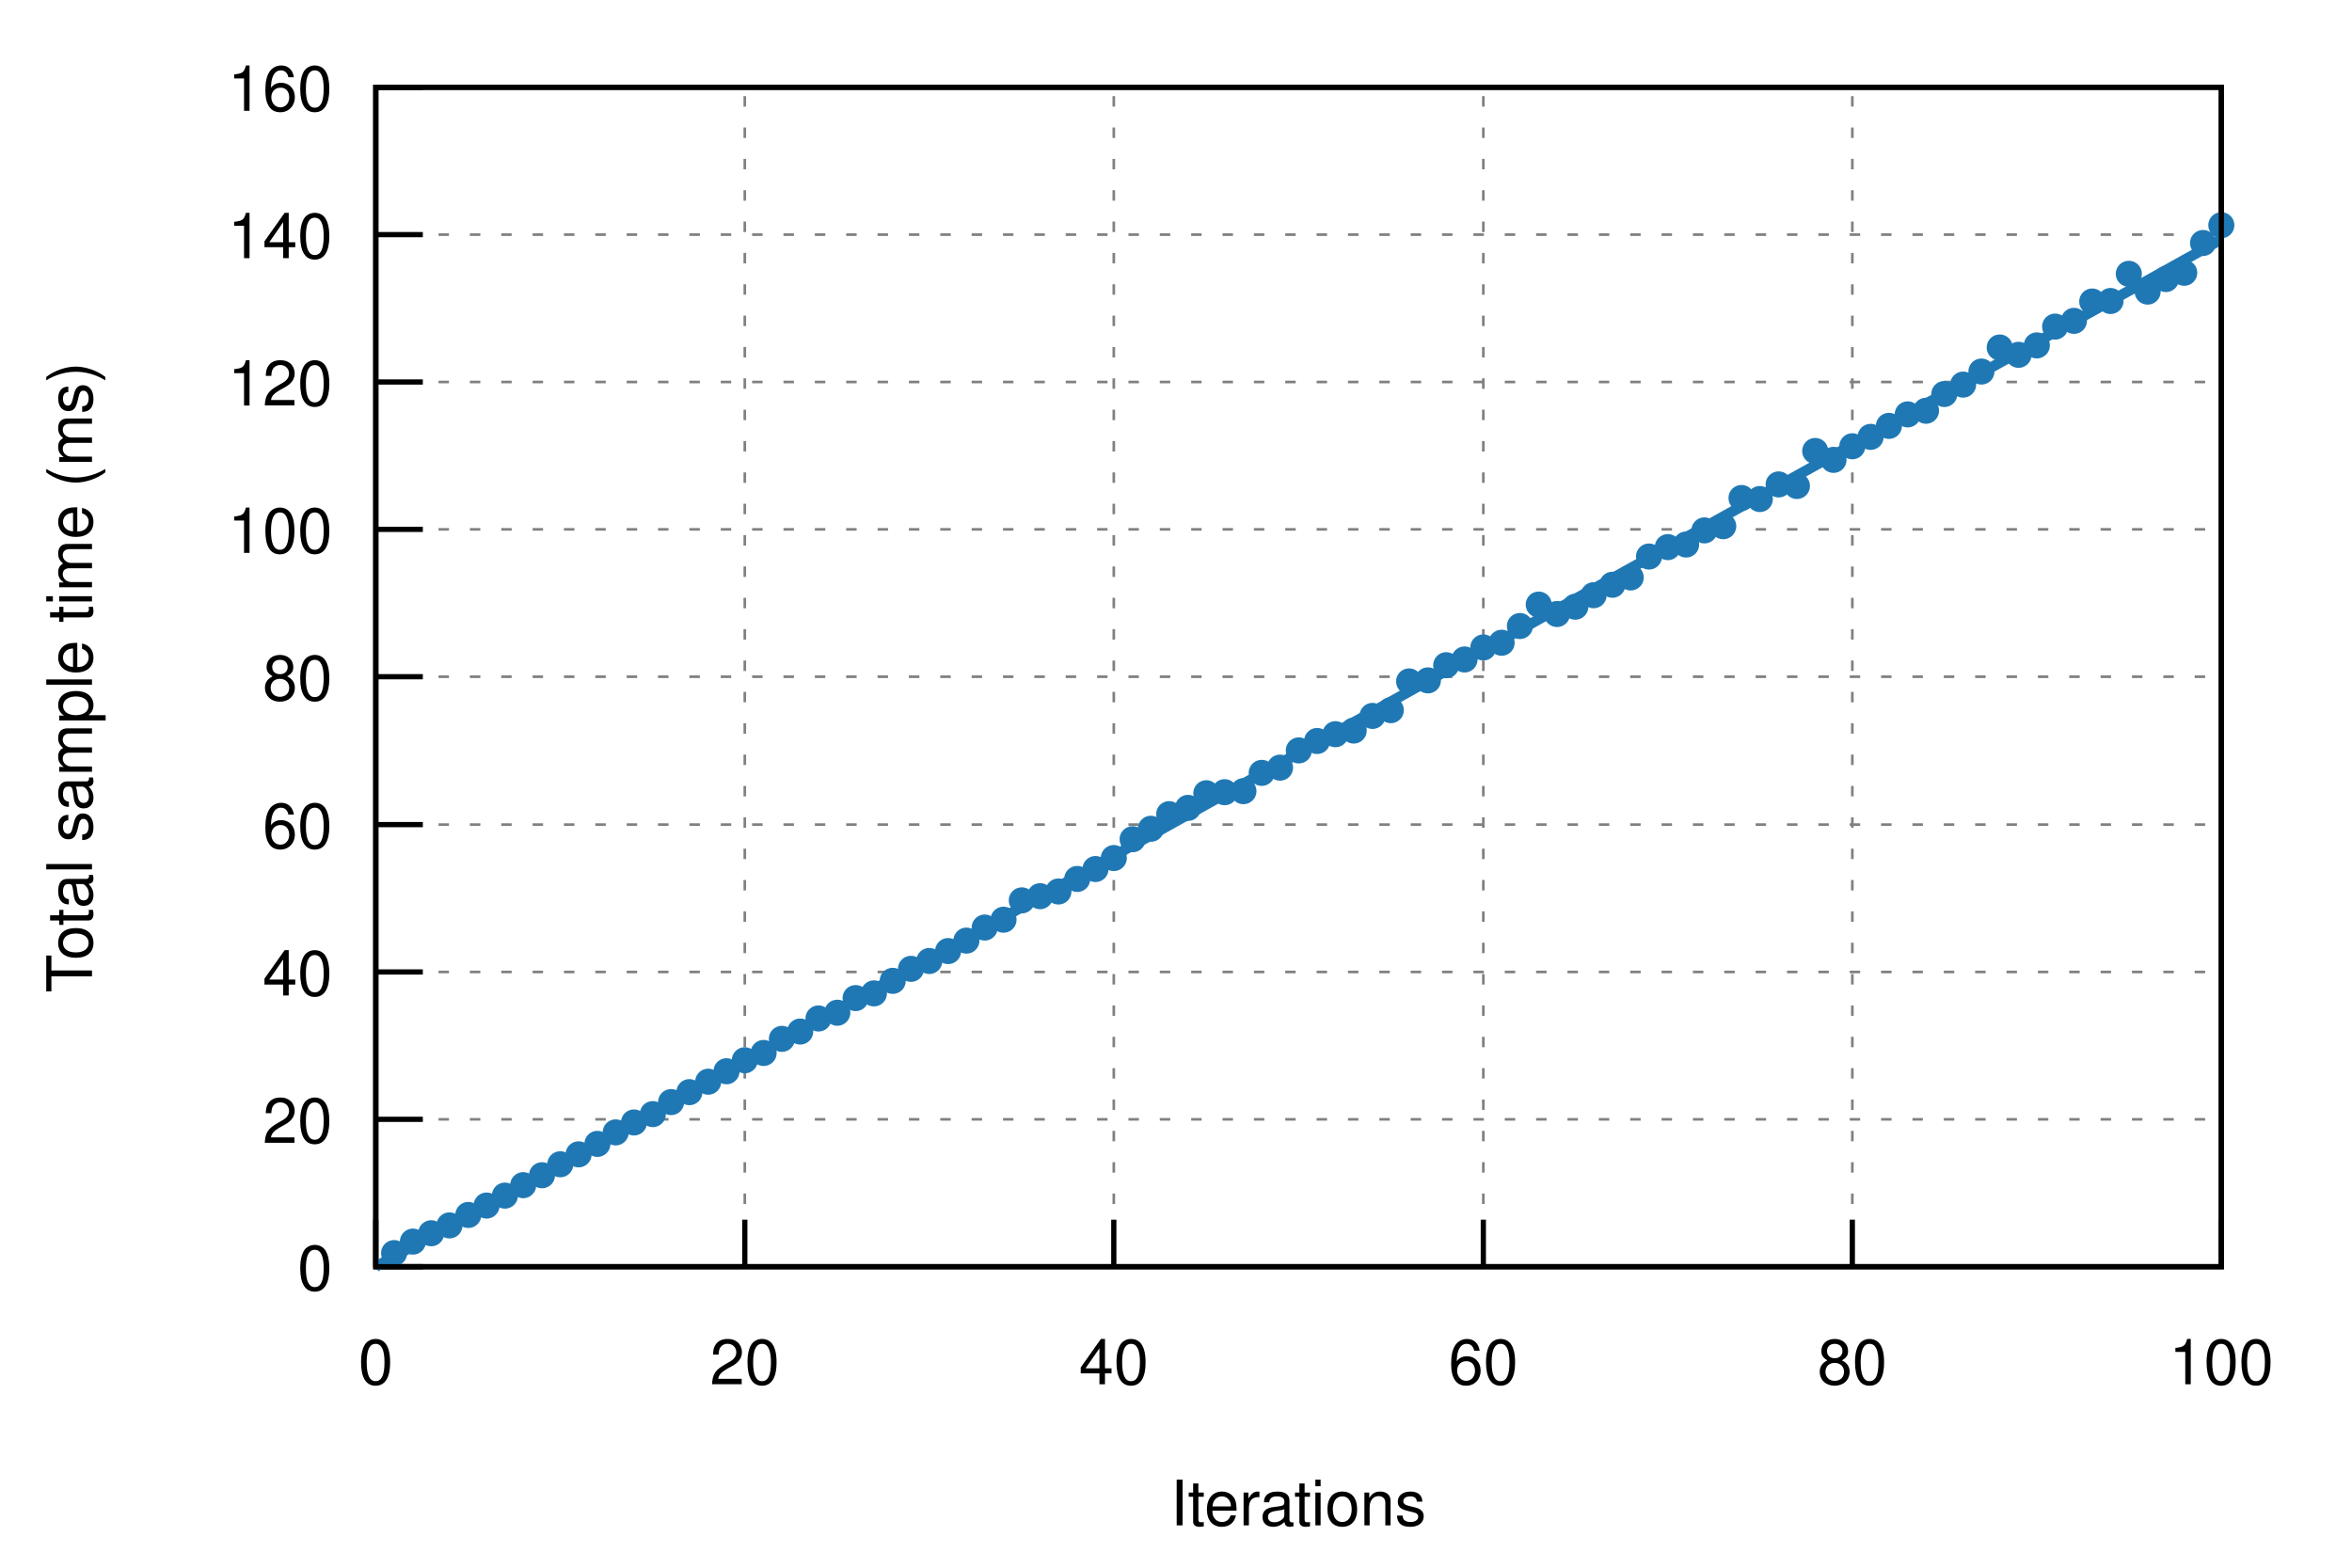
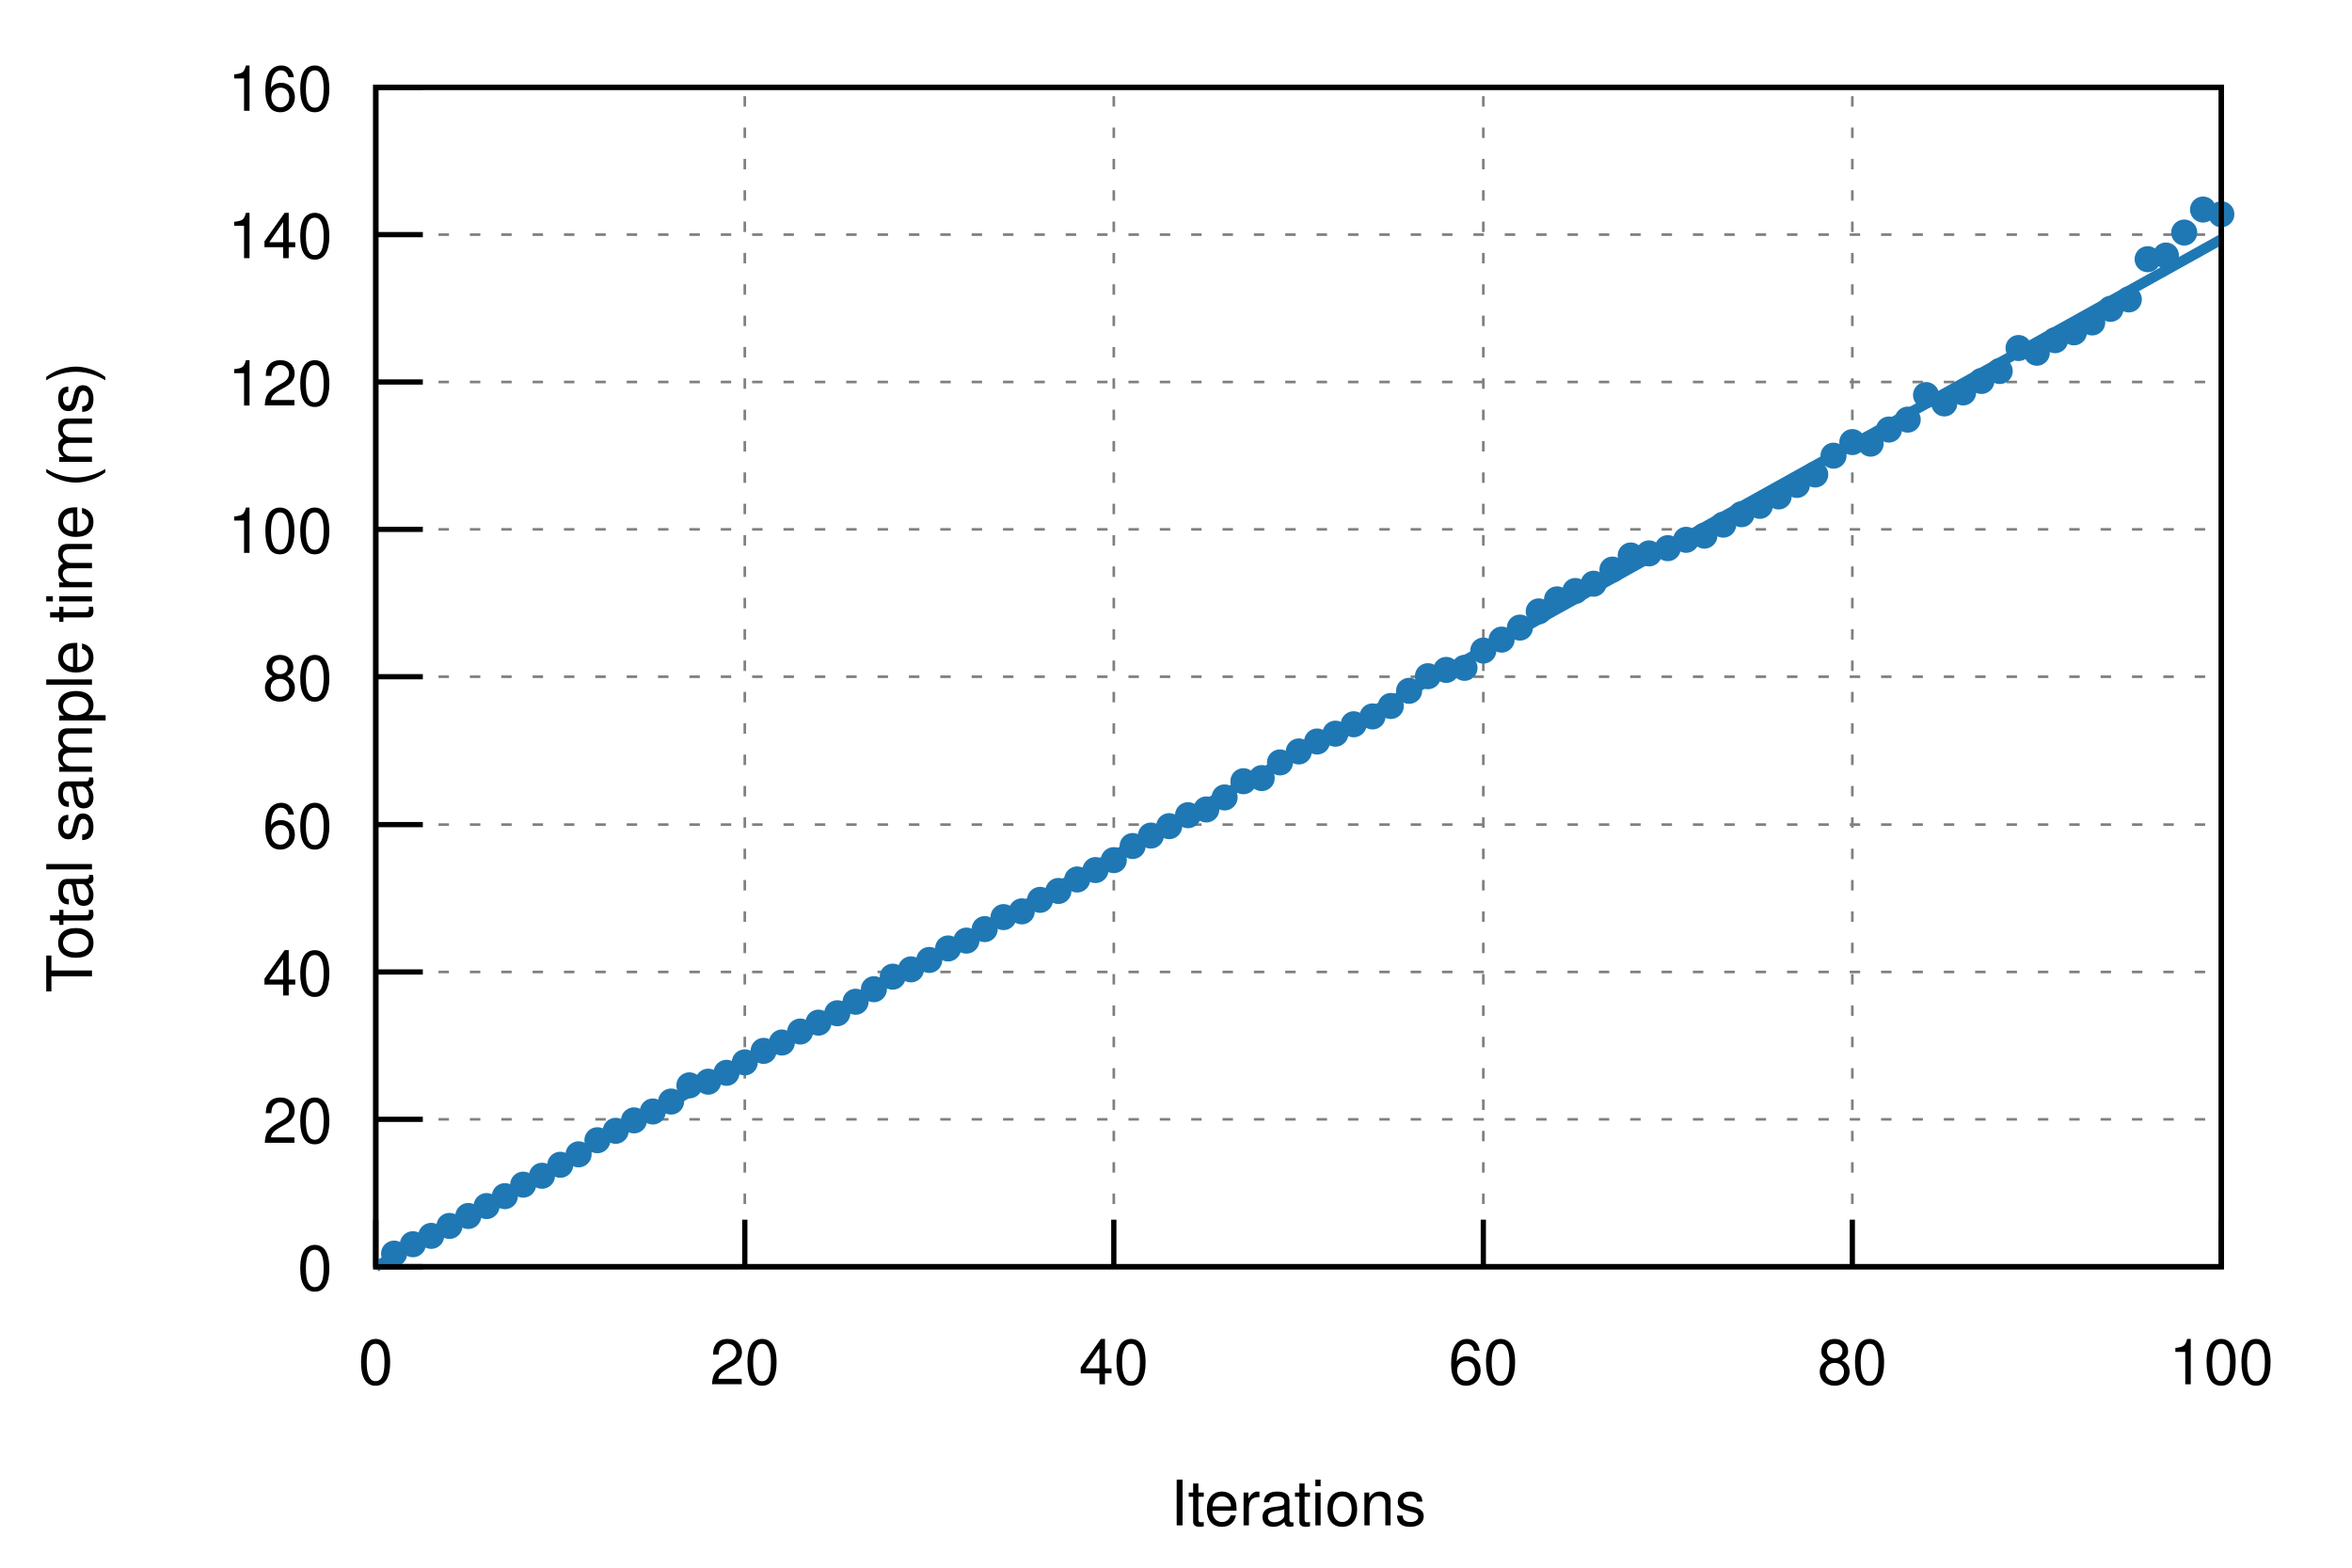
<svg xmlns="http://www.w3.org/2000/svg" xmlns:xlink="http://www.w3.org/1999/xlink" viewBox="0 0 450 300">
  <g id="gnuplot_canvas">
    <rect x="0" y="0" width="450" height="300" fill="none" />
    <defs>
      <circle id="gpDot" r="0.5" stroke-width="0.5" />
      <path id="gpPt0" stroke-width="0.222" stroke="currentColor" d="M-1,0 h2 M0,-1 v2" />
      <path id="gpPt1" stroke-width="0.222" stroke="currentColor" d="M-1,-1 L1,1 M1,-1 L-1,1" />
      <path id="gpPt2" stroke-width="0.222" stroke="currentColor" d="M-1,0 L1,0 M0,-1 L0,1 M-1,-1 L1,1 M-1,1 L1,-1" />
      <rect id="gpPt3" stroke-width="0.222" stroke="currentColor" x="-1" y="-1" width="2" height="2" />
      <rect id="gpPt4" stroke-width="0.222" stroke="currentColor" fill="currentColor" x="-1" y="-1" width="2" height="2" />
      <circle id="gpPt5" stroke-width="0.222" stroke="currentColor" cx="0" cy="0" r="1" />
      <use xlink:href="#gpPt5" id="gpPt6" fill="currentColor" stroke="none" />
      <path id="gpPt7" stroke-width="0.222" stroke="currentColor" d="M0,-1.33 L-1.33,0.67 L1.33,0.67 z" />
      <use xlink:href="#gpPt7" id="gpPt8" fill="currentColor" stroke="none" />
      <use xlink:href="#gpPt7" id="gpPt9" stroke="currentColor" transform="rotate(180)" />
      <use xlink:href="#gpPt9" id="gpPt10" fill="currentColor" stroke="none" />
      <use xlink:href="#gpPt3" id="gpPt11" stroke="currentColor" transform="rotate(45)" />
      <use xlink:href="#gpPt11" id="gpPt12" fill="currentColor" stroke="none" />
      <path id="gpPt13" stroke-width="0.222" stroke="currentColor" d="M0,1.330 L1.265,0.411 L0.782,-1.067 L-0.782,-1.076 L-1.265,0.411 z" />
      <use xlink:href="#gpPt13" id="gpPt14" fill="currentColor" stroke="none" />
      <filter id="textbox" filterUnits="objectBoundingBox" x="0" y="0" height="1" width="1">
        <feFlood flood-color="white" flood-opacity="1" result="bgnd" />
        <feComposite in="SourceGraphic" in2="bgnd" operator="atop" />
      </filter>
      <filter id="greybox" filterUnits="objectBoundingBox" x="0" y="0" height="1" width="1">
        <feFlood flood-color="lightgrey" flood-opacity="1" result="grey" />
        <feComposite in="SourceGraphic" in2="grey" operator="atop" />
      </filter>
    </defs>
    <g fill="none" color="white" stroke="currentColor" stroke-width="1.00" stroke-linecap="butt" stroke-linejoin="miter">
</g>
    <g fill="none" color="black" stroke="currentColor" stroke-width="1.00" stroke-linecap="butt" stroke-linejoin="miter">
</g>
    <g fill="none" color="black" stroke="black" stroke-width="0.50" stroke-linecap="butt" stroke-linejoin="miter">
</g>
    <g fill="none" color="gray" stroke="currentColor" stroke-width="0.50" stroke-linecap="butt" stroke-linejoin="miter">
      <path stroke="gray" stroke-dasharray="2,4" class="gridline" d="M71.9,242.4 L425.0,242.4  " />
    </g>
    <g fill="none" color="gray" stroke="gray" stroke-width="1.00" stroke-linecap="butt" stroke-linejoin="miter">
</g>
    <g fill="none" color="black" stroke="currentColor" stroke-width="1.00" stroke-linecap="butt" stroke-linejoin="miter">
      <path stroke="black" d="M71.9,242.4 L80.9,242.4  " />
      <g transform="translate(63.6,246.9)" stroke="none" fill="black" font-family="Helvetica" font-size="12.00" text-anchor="end">
        <text>
          <tspan font-family="Helvetica"> 0</tspan>
        </text>
      </g>
    </g>
    <g fill="none" color="black" stroke="currentColor" stroke-width="1.00" stroke-linecap="butt" stroke-linejoin="miter">
</g>
    <g fill="none" color="black" stroke="black" stroke-width="0.50" stroke-linecap="butt" stroke-linejoin="miter">
</g>
    <g fill="none" color="gray" stroke="currentColor" stroke-width="0.50" stroke-linecap="butt" stroke-linejoin="miter">
      <path stroke="gray" stroke-dasharray="2,4" class="gridline" d="M71.9,214.2 L425.0,214.2  " />
    </g>
    <g fill="none" color="gray" stroke="gray" stroke-width="1.00" stroke-linecap="butt" stroke-linejoin="miter">
</g>
    <g fill="none" color="black" stroke="currentColor" stroke-width="1.00" stroke-linecap="butt" stroke-linejoin="miter">
      <path stroke="black" d="M71.9,214.2 L80.9,214.2  " />
      <g transform="translate(63.6,218.7)" stroke="none" fill="black" font-family="Helvetica" font-size="12.00" text-anchor="end">
        <text>
          <tspan font-family="Helvetica"> 20</tspan>
        </text>
      </g>
    </g>
    <g fill="none" color="black" stroke="currentColor" stroke-width="1.00" stroke-linecap="butt" stroke-linejoin="miter">
</g>
    <g fill="none" color="black" stroke="black" stroke-width="0.50" stroke-linecap="butt" stroke-linejoin="miter">
</g>
    <g fill="none" color="gray" stroke="currentColor" stroke-width="0.50" stroke-linecap="butt" stroke-linejoin="miter">
      <path stroke="gray" stroke-dasharray="2,4" class="gridline" d="M71.9,186.0 L425.0,186.0  " />
    </g>
    <g fill="none" color="gray" stroke="gray" stroke-width="1.00" stroke-linecap="butt" stroke-linejoin="miter">
</g>
    <g fill="none" color="black" stroke="currentColor" stroke-width="1.00" stroke-linecap="butt" stroke-linejoin="miter">
      <path stroke="black" d="M71.9,186.0 L80.9,186.0  " />
      <g transform="translate(63.6,190.5)" stroke="none" fill="black" font-family="Helvetica" font-size="12.00" text-anchor="end">
        <text>
          <tspan font-family="Helvetica"> 40</tspan>
        </text>
      </g>
    </g>
    <g fill="none" color="black" stroke="currentColor" stroke-width="1.00" stroke-linecap="butt" stroke-linejoin="miter">
</g>
    <g fill="none" color="black" stroke="black" stroke-width="0.50" stroke-linecap="butt" stroke-linejoin="miter">
</g>
    <g fill="none" color="gray" stroke="currentColor" stroke-width="0.50" stroke-linecap="butt" stroke-linejoin="miter">
      <path stroke="gray" stroke-dasharray="2,4" class="gridline" d="M71.9,157.8 L425.0,157.8  " />
    </g>
    <g fill="none" color="gray" stroke="gray" stroke-width="1.00" stroke-linecap="butt" stroke-linejoin="miter">
</g>
    <g fill="none" color="black" stroke="currentColor" stroke-width="1.00" stroke-linecap="butt" stroke-linejoin="miter">
      <path stroke="black" d="M71.9,157.8 L80.9,157.8  " />
      <g transform="translate(63.6,162.3)" stroke="none" fill="black" font-family="Helvetica" font-size="12.00" text-anchor="end">
        <text>
          <tspan font-family="Helvetica"> 60</tspan>
        </text>
      </g>
    </g>
    <g fill="none" color="black" stroke="currentColor" stroke-width="1.00" stroke-linecap="butt" stroke-linejoin="miter">
</g>
    <g fill="none" color="black" stroke="black" stroke-width="0.50" stroke-linecap="butt" stroke-linejoin="miter">
</g>
    <g fill="none" color="gray" stroke="currentColor" stroke-width="0.50" stroke-linecap="butt" stroke-linejoin="miter">
      <path stroke="gray" stroke-dasharray="2,4" class="gridline" d="M71.9,129.5 L425.0,129.5  " />
    </g>
    <g fill="none" color="gray" stroke="gray" stroke-width="1.00" stroke-linecap="butt" stroke-linejoin="miter">
</g>
    <g fill="none" color="black" stroke="currentColor" stroke-width="1.00" stroke-linecap="butt" stroke-linejoin="miter">
      <path stroke="black" d="M71.9,129.5 L80.9,129.5  " />
      <g transform="translate(63.6,134.0)" stroke="none" fill="black" font-family="Helvetica" font-size="12.00" text-anchor="end">
        <text>
          <tspan font-family="Helvetica"> 80</tspan>
        </text>
      </g>
    </g>
    <g fill="none" color="black" stroke="currentColor" stroke-width="1.00" stroke-linecap="butt" stroke-linejoin="miter">
</g>
    <g fill="none" color="black" stroke="black" stroke-width="0.50" stroke-linecap="butt" stroke-linejoin="miter">
</g>
    <g fill="none" color="gray" stroke="currentColor" stroke-width="0.50" stroke-linecap="butt" stroke-linejoin="miter">
      <path stroke="gray" stroke-dasharray="2,4" class="gridline" d="M71.9,101.3 L425.0,101.3  " />
    </g>
    <g fill="none" color="gray" stroke="gray" stroke-width="1.00" stroke-linecap="butt" stroke-linejoin="miter">
</g>
    <g fill="none" color="black" stroke="currentColor" stroke-width="1.00" stroke-linecap="butt" stroke-linejoin="miter">
      <path stroke="black" d="M71.9,101.3 L80.9,101.3  " />
      <g transform="translate(63.6,105.8)" stroke="none" fill="black" font-family="Helvetica" font-size="12.00" text-anchor="end">
        <text>
          <tspan font-family="Helvetica"> 100</tspan>
        </text>
      </g>
    </g>
    <g fill="none" color="black" stroke="currentColor" stroke-width="1.00" stroke-linecap="butt" stroke-linejoin="miter">
</g>
    <g fill="none" color="black" stroke="black" stroke-width="0.50" stroke-linecap="butt" stroke-linejoin="miter">
</g>
    <g fill="none" color="gray" stroke="currentColor" stroke-width="0.50" stroke-linecap="butt" stroke-linejoin="miter">
      <path stroke="gray" stroke-dasharray="2,4" class="gridline" d="M71.9,73.1 L425.0,73.1  " />
    </g>
    <g fill="none" color="gray" stroke="gray" stroke-width="1.00" stroke-linecap="butt" stroke-linejoin="miter">
</g>
    <g fill="none" color="black" stroke="currentColor" stroke-width="1.00" stroke-linecap="butt" stroke-linejoin="miter">
      <path stroke="black" d="M71.9,73.1 L80.9,73.1  " />
      <g transform="translate(63.6,77.6)" stroke="none" fill="black" font-family="Helvetica" font-size="12.00" text-anchor="end">
        <text>
          <tspan font-family="Helvetica"> 120</tspan>
        </text>
      </g>
    </g>
    <g fill="none" color="black" stroke="currentColor" stroke-width="1.00" stroke-linecap="butt" stroke-linejoin="miter">
</g>
    <g fill="none" color="black" stroke="black" stroke-width="0.50" stroke-linecap="butt" stroke-linejoin="miter">
</g>
    <g fill="none" color="gray" stroke="currentColor" stroke-width="0.50" stroke-linecap="butt" stroke-linejoin="miter">
      <path stroke="gray" stroke-dasharray="2,4" class="gridline" d="M71.9,44.9 L425.0,44.9  " />
    </g>
    <g fill="none" color="gray" stroke="gray" stroke-width="1.00" stroke-linecap="butt" stroke-linejoin="miter">
</g>
    <g fill="none" color="black" stroke="currentColor" stroke-width="1.00" stroke-linecap="butt" stroke-linejoin="miter">
      <path stroke="black" d="M71.9,44.9 L80.9,44.9  " />
      <g transform="translate(63.6,49.4)" stroke="none" fill="black" font-family="Helvetica" font-size="12.00" text-anchor="end">
        <text>
          <tspan font-family="Helvetica"> 140</tspan>
        </text>
      </g>
    </g>
    <g fill="none" color="black" stroke="currentColor" stroke-width="1.00" stroke-linecap="butt" stroke-linejoin="miter">
</g>
    <g fill="none" color="black" stroke="black" stroke-width="0.50" stroke-linecap="butt" stroke-linejoin="miter">
</g>
    <g fill="none" color="gray" stroke="currentColor" stroke-width="0.50" stroke-linecap="butt" stroke-linejoin="miter">
      <path stroke="gray" stroke-dasharray="2,4" class="gridline" d="M71.9,16.7 L425.0,16.7  " />
    </g>
    <g fill="none" color="gray" stroke="gray" stroke-width="1.00" stroke-linecap="butt" stroke-linejoin="miter">
</g>
    <g fill="none" color="black" stroke="currentColor" stroke-width="1.00" stroke-linecap="butt" stroke-linejoin="miter">
      <path stroke="black" d="M71.9,16.7 L80.9,16.7  " />
      <g transform="translate(63.6,21.2)" stroke="none" fill="black" font-family="Helvetica" font-size="12.00" text-anchor="end">
        <text>
          <tspan font-family="Helvetica"> 160</tspan>
        </text>
      </g>
    </g>
    <g fill="none" color="black" stroke="currentColor" stroke-width="1.00" stroke-linecap="butt" stroke-linejoin="miter">
</g>
    <g fill="none" color="black" stroke="black" stroke-width="0.50" stroke-linecap="butt" stroke-linejoin="miter">
</g>
    <g fill="none" color="gray" stroke="currentColor" stroke-width="0.50" stroke-linecap="butt" stroke-linejoin="miter">
      <path stroke="gray" stroke-dasharray="2,4" class="gridline" d="M71.9,242.4 L71.9,16.7  " />
    </g>
    <g fill="none" color="gray" stroke="gray" stroke-width="1.00" stroke-linecap="butt" stroke-linejoin="miter">
</g>
    <g fill="none" color="black" stroke="currentColor" stroke-width="1.00" stroke-linecap="butt" stroke-linejoin="miter">
      <path stroke="black" d="M71.9,242.4 L71.9,233.4  " />
      <g transform="translate(71.9,264.9)" stroke="none" fill="black" font-family="Helvetica" font-size="12.00" text-anchor="middle">
        <text>
          <tspan font-family="Helvetica"> 0</tspan>
        </text>
      </g>
    </g>
    <g fill="none" color="black" stroke="currentColor" stroke-width="1.00" stroke-linecap="butt" stroke-linejoin="miter">
</g>
    <g fill="none" color="black" stroke="black" stroke-width="0.50" stroke-linecap="butt" stroke-linejoin="miter">
</g>
    <g fill="none" color="gray" stroke="currentColor" stroke-width="0.50" stroke-linecap="butt" stroke-linejoin="miter">
      <path stroke="gray" stroke-dasharray="2,4" class="gridline" d="M142.5,242.4 L142.5,16.7  " />
    </g>
    <g fill="none" color="gray" stroke="gray" stroke-width="1.00" stroke-linecap="butt" stroke-linejoin="miter">
</g>
    <g fill="none" color="black" stroke="currentColor" stroke-width="1.00" stroke-linecap="butt" stroke-linejoin="miter">
      <path stroke="black" d="M142.5,242.4 L142.5,233.4  " />
      <g transform="translate(142.5,264.9)" stroke="none" fill="black" font-family="Helvetica" font-size="12.00" text-anchor="middle">
        <text>
          <tspan font-family="Helvetica"> 20</tspan>
        </text>
      </g>
    </g>
    <g fill="none" color="black" stroke="currentColor" stroke-width="1.00" stroke-linecap="butt" stroke-linejoin="miter">
</g>
    <g fill="none" color="black" stroke="black" stroke-width="0.50" stroke-linecap="butt" stroke-linejoin="miter">
</g>
    <g fill="none" color="gray" stroke="currentColor" stroke-width="0.50" stroke-linecap="butt" stroke-linejoin="miter">
      <path stroke="gray" stroke-dasharray="2,4" class="gridline" d="M213.1,242.4 L213.1,16.7  " />
    </g>
    <g fill="none" color="gray" stroke="gray" stroke-width="1.00" stroke-linecap="butt" stroke-linejoin="miter">
</g>
    <g fill="none" color="black" stroke="currentColor" stroke-width="1.00" stroke-linecap="butt" stroke-linejoin="miter">
      <path stroke="black" d="M213.1,242.4 L213.1,233.4  " />
      <g transform="translate(213.1,264.9)" stroke="none" fill="black" font-family="Helvetica" font-size="12.00" text-anchor="middle">
        <text>
          <tspan font-family="Helvetica"> 40</tspan>
        </text>
      </g>
    </g>
    <g fill="none" color="black" stroke="currentColor" stroke-width="1.00" stroke-linecap="butt" stroke-linejoin="miter">
</g>
    <g fill="none" color="black" stroke="black" stroke-width="0.50" stroke-linecap="butt" stroke-linejoin="miter">
</g>
    <g fill="none" color="gray" stroke="currentColor" stroke-width="0.50" stroke-linecap="butt" stroke-linejoin="miter">
      <path stroke="gray" stroke-dasharray="2,4" class="gridline" d="M283.8,242.4 L283.8,16.7  " />
    </g>
    <g fill="none" color="gray" stroke="gray" stroke-width="1.00" stroke-linecap="butt" stroke-linejoin="miter">
</g>
    <g fill="none" color="black" stroke="currentColor" stroke-width="1.00" stroke-linecap="butt" stroke-linejoin="miter">
      <path stroke="black" d="M283.8,242.4 L283.8,233.4  " />
      <g transform="translate(283.8,264.9)" stroke="none" fill="black" font-family="Helvetica" font-size="12.00" text-anchor="middle">
        <text>
          <tspan font-family="Helvetica"> 60</tspan>
        </text>
      </g>
    </g>
    <g fill="none" color="black" stroke="currentColor" stroke-width="1.00" stroke-linecap="butt" stroke-linejoin="miter">
</g>
    <g fill="none" color="black" stroke="black" stroke-width="0.50" stroke-linecap="butt" stroke-linejoin="miter">
</g>
    <g fill="none" color="gray" stroke="currentColor" stroke-width="0.50" stroke-linecap="butt" stroke-linejoin="miter">
      <path stroke="gray" stroke-dasharray="2,4" class="gridline" d="M354.4,242.4 L354.4,16.7  " />
    </g>
    <g fill="none" color="gray" stroke="gray" stroke-width="1.00" stroke-linecap="butt" stroke-linejoin="miter">
</g>
    <g fill="none" color="black" stroke="currentColor" stroke-width="1.00" stroke-linecap="butt" stroke-linejoin="miter">
      <path stroke="black" d="M354.4,242.4 L354.4,233.4  " />
      <g transform="translate(354.4,264.9)" stroke="none" fill="black" font-family="Helvetica" font-size="12.00" text-anchor="middle">
        <text>
          <tspan font-family="Helvetica"> 80</tspan>
        </text>
      </g>
    </g>
    <g fill="none" color="black" stroke="currentColor" stroke-width="1.00" stroke-linecap="butt" stroke-linejoin="miter">
</g>
    <g fill="none" color="black" stroke="black" stroke-width="0.50" stroke-linecap="butt" stroke-linejoin="miter">
</g>
    <g fill="none" color="gray" stroke="currentColor" stroke-width="0.50" stroke-linecap="butt" stroke-linejoin="miter">
      <path stroke="gray" stroke-dasharray="2,4" class="gridline" d="M425.0,242.4 L425.0,16.7  " />
    </g>
    <g fill="none" color="gray" stroke="gray" stroke-width="1.00" stroke-linecap="butt" stroke-linejoin="miter">
</g>
    <g fill="none" color="black" stroke="currentColor" stroke-width="1.00" stroke-linecap="butt" stroke-linejoin="miter">
      <path stroke="black" d="M425.0,242.4 L425.0,233.4  " />
      <g transform="translate(425.0,264.9)" stroke="none" fill="black" font-family="Helvetica" font-size="12.00" text-anchor="middle">
        <text>
          <tspan font-family="Helvetica"> 100</tspan>
        </text>
      </g>
    </g>
    <g fill="none" color="black" stroke="currentColor" stroke-width="1.00" stroke-linecap="butt" stroke-linejoin="miter">
</g>
    <g fill="none" color="black" stroke="currentColor" stroke-width="1.00" stroke-linecap="butt" stroke-linejoin="miter">
      <path stroke="black" d="M71.9,16.7 L71.9,242.4 L425.0,242.4 L425.0,16.7 L71.9,16.7 Z  " />
    </g>
    <g fill="none" color="black" stroke="currentColor" stroke-width="1.00" stroke-linecap="butt" stroke-linejoin="miter">
      <g transform="translate(17.6,129.6) rotate(270)" stroke="none" fill="black" font-family="Helvetica" font-size="12.00" text-anchor="middle">
        <text>
          <tspan font-family="Helvetica">Total sample time (ms)</tspan>
        </text>
      </g>
    </g>
    <g fill="none" color="black" stroke="currentColor" stroke-width="1.00" stroke-linecap="butt" stroke-linejoin="miter">
      <g transform="translate(248.4,291.9)" stroke="none" fill="black" font-family="Helvetica" font-size="12.00" text-anchor="middle">
        <text>
          <tspan font-family="Helvetica">Iterations</tspan>
        </text>
      </g>
    </g>
    <g fill="none" color="black" stroke="currentColor" stroke-width="1.00" stroke-linecap="butt" stroke-linejoin="miter">
</g>
    <g id="gnuplot_plot_1">
      <g fill="none" color="black" stroke="currentColor" stroke-width="1.00" stroke-linecap="butt" stroke-linejoin="miter">
-         <use xlink:href="#gpPt6" transform="translate(75.4,239.8) scale(2.25)" color="rgb( 31, 120, 180)" />
-         <use xlink:href="#gpPt6" transform="translate(79.0,237.6) scale(2.25)" color="rgb( 31, 120, 180)" />
-         <use xlink:href="#gpPt6" transform="translate(82.5,236.0) scale(2.25)" color="rgb( 31, 120, 180)" />
-         <use xlink:href="#gpPt6" transform="translate(86.0,234.5) scale(2.25)" color="rgb( 31, 120, 180)" />
-         <use xlink:href="#gpPt6" transform="translate(89.6,232.5) scale(2.25)" color="rgb( 31, 120, 180)" />
-         <use xlink:href="#gpPt6" transform="translate(93.1,230.7) scale(2.25)" color="rgb( 31, 120, 180)" />
-         <use xlink:href="#gpPt6" transform="translate(96.6,228.8) scale(2.25)" color="rgb( 31, 120, 180)" />
-         <use xlink:href="#gpPt6" transform="translate(100.1,226.8) scale(2.25)" color="rgb( 31, 120, 180)" />
-         <use xlink:href="#gpPt6" transform="translate(103.7,224.9) scale(2.25)" color="rgb( 31, 120, 180)" />
-         <use xlink:href="#gpPt6" transform="translate(107.2,222.8) scale(2.25)" color="rgb( 31, 120, 180)" />
+         <use xlink:href="#gpPt6" transform="translate(75.4,239.9) scale(2.25)" color="rgb( 31, 120, 180)" />
+         <use xlink:href="#gpPt6" transform="translate(79.0,238.1) scale(2.25)" color="rgb( 31, 120, 180)" />
+         <use xlink:href="#gpPt6" transform="translate(82.5,236.5) scale(2.25)" color="rgb( 31, 120, 180)" />
+         <use xlink:href="#gpPt6" transform="translate(86.0,234.6) scale(2.25)" color="rgb( 31, 120, 180)" />
+         <use xlink:href="#gpPt6" transform="translate(89.6,232.7) scale(2.25)" color="rgb( 31, 120, 180)" />
+         <use xlink:href="#gpPt6" transform="translate(93.1,230.8) scale(2.25)" color="rgb( 31, 120, 180)" />
+         <use xlink:href="#gpPt6" transform="translate(96.6,228.9) scale(2.25)" color="rgb( 31, 120, 180)" />
+         <use xlink:href="#gpPt6" transform="translate(100.1,226.7) scale(2.25)" color="rgb( 31, 120, 180)" />
+         <use xlink:href="#gpPt6" transform="translate(103.7,225.0) scale(2.25)" color="rgb( 31, 120, 180)" />
+         <use xlink:href="#gpPt6" transform="translate(107.2,222.9) scale(2.25)" color="rgb( 31, 120, 180)" />
        <use xlink:href="#gpPt6" transform="translate(110.7,220.9) scale(2.25)" color="rgb( 31, 120, 180)" />
-         <use xlink:href="#gpPt6" transform="translate(114.3,218.9) scale(2.25)" color="rgb( 31, 120, 180)" />
-         <use xlink:href="#gpPt6" transform="translate(117.8,216.7) scale(2.25)" color="rgb( 31, 120, 180)" />
-         <use xlink:href="#gpPt6" transform="translate(121.3,214.8) scale(2.25)" color="rgb( 31, 120, 180)" />
-         <use xlink:href="#gpPt6" transform="translate(124.9,213.2) scale(2.25)" color="rgb( 31, 120, 180)" />
-         <use xlink:href="#gpPt6" transform="translate(128.4,210.9) scale(2.25)" color="rgb( 31, 120, 180)" />
-         <use xlink:href="#gpPt6" transform="translate(131.9,209.0) scale(2.25)" color="rgb( 31, 120, 180)" />
+         <use xlink:href="#gpPt6" transform="translate(114.3,218.2) scale(2.25)" color="rgb( 31, 120, 180)" />
+         <use xlink:href="#gpPt6" transform="translate(117.8,216.4) scale(2.25)" color="rgb( 31, 120, 180)" />
+         <use xlink:href="#gpPt6" transform="translate(121.3,214.4) scale(2.25)" color="rgb( 31, 120, 180)" />
+         <use xlink:href="#gpPt6" transform="translate(124.9,212.7) scale(2.25)" color="rgb( 31, 120, 180)" />
+         <use xlink:href="#gpPt6" transform="translate(128.4,210.8) scale(2.25)" color="rgb( 31, 120, 180)" />
+         <use xlink:href="#gpPt6" transform="translate(131.9,207.7) scale(2.25)" color="rgb( 31, 120, 180)" />
        <use xlink:href="#gpPt6" transform="translate(135.5,207.0) scale(2.25)" color="rgb( 31, 120, 180)" />
-         <use xlink:href="#gpPt6" transform="translate(139.0,205.0) scale(2.25)" color="rgb( 31, 120, 180)" />
-         <use xlink:href="#gpPt6" transform="translate(142.5,202.9) scale(2.25)" color="rgb( 31, 120, 180)" />
-         <use xlink:href="#gpPt6" transform="translate(146.1,201.5) scale(2.25)" color="rgb( 31, 120, 180)" />
-         <use xlink:href="#gpPt6" transform="translate(149.6,198.8) scale(2.25)" color="rgb( 31, 120, 180)" />
+         <use xlink:href="#gpPt6" transform="translate(139.0,205.3) scale(2.25)" color="rgb( 31, 120, 180)" />
+         <use xlink:href="#gpPt6" transform="translate(142.5,203.3) scale(2.25)" color="rgb( 31, 120, 180)" />
+         <use xlink:href="#gpPt6" transform="translate(146.1,201.1) scale(2.25)" color="rgb( 31, 120, 180)" />
+         <use xlink:href="#gpPt6" transform="translate(149.6,199.5) scale(2.25)" color="rgb( 31, 120, 180)" />
        <use xlink:href="#gpPt6" transform="translate(153.1,197.4) scale(2.25)" color="rgb( 31, 120, 180)" />
-         <use xlink:href="#gpPt6" transform="translate(156.6,194.9) scale(2.25)" color="rgb( 31, 120, 180)" />
-         <use xlink:href="#gpPt6" transform="translate(160.2,193.8) scale(2.25)" color="rgb( 31, 120, 180)" />
-         <use xlink:href="#gpPt6" transform="translate(163.7,191.0) scale(2.25)" color="rgb( 31, 120, 180)" />
-         <use xlink:href="#gpPt6" transform="translate(167.2,190.1) scale(2.25)" color="rgb( 31, 120, 180)" />
-         <use xlink:href="#gpPt6" transform="translate(170.8,187.7) scale(2.25)" color="rgb( 31, 120, 180)" />
-         <use xlink:href="#gpPt6" transform="translate(174.3,185.4) scale(2.25)" color="rgb( 31, 120, 180)" />
-         <use xlink:href="#gpPt6" transform="translate(177.8,183.9) scale(2.25)" color="rgb( 31, 120, 180)" />
-         <use xlink:href="#gpPt6" transform="translate(181.4,182.0) scale(2.25)" color="rgb( 31, 120, 180)" />
+         <use xlink:href="#gpPt6" transform="translate(156.6,195.7) scale(2.25)" color="rgb( 31, 120, 180)" />
+         <use xlink:href="#gpPt6" transform="translate(160.2,193.9) scale(2.25)" color="rgb( 31, 120, 180)" />
+         <use xlink:href="#gpPt6" transform="translate(163.7,191.7) scale(2.25)" color="rgb( 31, 120, 180)" />
+         <use xlink:href="#gpPt6" transform="translate(167.2,189.3) scale(2.25)" color="rgb( 31, 120, 180)" />
+         <use xlink:href="#gpPt6" transform="translate(170.8,186.9) scale(2.25)" color="rgb( 31, 120, 180)" />
+         <use xlink:href="#gpPt6" transform="translate(174.3,185.5) scale(2.25)" color="rgb( 31, 120, 180)" />
+         <use xlink:href="#gpPt6" transform="translate(177.8,183.7) scale(2.25)" color="rgb( 31, 120, 180)" />
+         <use xlink:href="#gpPt6" transform="translate(181.4,181.5) scale(2.25)" color="rgb( 31, 120, 180)" />
        <use xlink:href="#gpPt6" transform="translate(184.9,180.0) scale(2.25)" color="rgb( 31, 120, 180)" />
-         <use xlink:href="#gpPt6" transform="translate(188.4,177.5) scale(2.25)" color="rgb( 31, 120, 180)" />
-         <use xlink:href="#gpPt6" transform="translate(192.0,176.0) scale(2.25)" color="rgb( 31, 120, 180)" />
-         <use xlink:href="#gpPt6" transform="translate(195.5,172.3) scale(2.25)" color="rgb( 31, 120, 180)" />
-         <use xlink:href="#gpPt6" transform="translate(199.0,171.5) scale(2.25)" color="rgb( 31, 120, 180)" />
-         <use xlink:href="#gpPt6" transform="translate(202.5,170.6) scale(2.25)" color="rgb( 31, 120, 180)" />
-         <use xlink:href="#gpPt6" transform="translate(206.1,168.2) scale(2.25)" color="rgb( 31, 120, 180)" />
-         <use xlink:href="#gpPt6" transform="translate(209.6,166.3) scale(2.25)" color="rgb( 31, 120, 180)" />
-         <use xlink:href="#gpPt6" transform="translate(213.1,164.2) scale(2.25)" color="rgb( 31, 120, 180)" />
-         <use xlink:href="#gpPt6" transform="translate(216.7,160.6) scale(2.25)" color="rgb( 31, 120, 180)" />
-         <use xlink:href="#gpPt6" transform="translate(220.2,158.6) scale(2.25)" color="rgb( 31, 120, 180)" />
-         <use xlink:href="#gpPt6" transform="translate(223.7,155.8) scale(2.25)" color="rgb( 31, 120, 180)" />
-         <use xlink:href="#gpPt6" transform="translate(227.3,154.6) scale(2.25)" color="rgb( 31, 120, 180)" />
-         <use xlink:href="#gpPt6" transform="translate(230.8,151.8) scale(2.25)" color="rgb( 31, 120, 180)" />
-         <use xlink:href="#gpPt6" transform="translate(234.3,151.6) scale(2.25)" color="rgb( 31, 120, 180)" />
-         <use xlink:href="#gpPt6" transform="translate(237.9,151.4) scale(2.25)" color="rgb( 31, 120, 180)" />
-         <use xlink:href="#gpPt6" transform="translate(241.4,147.9) scale(2.25)" color="rgb( 31, 120, 180)" />
-         <use xlink:href="#gpPt6" transform="translate(244.9,146.9) scale(2.25)" color="rgb( 31, 120, 180)" />
-         <use xlink:href="#gpPt6" transform="translate(248.5,143.6) scale(2.25)" color="rgb( 31, 120, 180)" />
-         <use xlink:href="#gpPt6" transform="translate(252.0,141.8) scale(2.25)" color="rgb( 31, 120, 180)" />
-         <use xlink:href="#gpPt6" transform="translate(255.5,140.5) scale(2.25)" color="rgb( 31, 120, 180)" />
-         <use xlink:href="#gpPt6" transform="translate(259.0,139.8) scale(2.25)" color="rgb( 31, 120, 180)" />
-         <use xlink:href="#gpPt6" transform="translate(262.6,137.0) scale(2.25)" color="rgb( 31, 120, 180)" />
-         <use xlink:href="#gpPt6" transform="translate(266.1,135.9) scale(2.25)" color="rgb( 31, 120, 180)" />
-         <use xlink:href="#gpPt6" transform="translate(269.6,130.4) scale(2.25)" color="rgb( 31, 120, 180)" />
-         <use xlink:href="#gpPt6" transform="translate(273.2,130.2) scale(2.25)" color="rgb( 31, 120, 180)" />
-         <use xlink:href="#gpPt6" transform="translate(276.7,127.3) scale(2.25)" color="rgb( 31, 120, 180)" />
-         <use xlink:href="#gpPt6" transform="translate(280.2,126.2) scale(2.25)" color="rgb( 31, 120, 180)" />
-         <use xlink:href="#gpPt6" transform="translate(283.8,123.9) scale(2.25)" color="rgb( 31, 120, 180)" />
-         <use xlink:href="#gpPt6" transform="translate(287.3,123.0) scale(2.25)" color="rgb( 31, 120, 180)" />
-         <use xlink:href="#gpPt6" transform="translate(290.8,119.8) scale(2.25)" color="rgb( 31, 120, 180)" />
-         <use xlink:href="#gpPt6" transform="translate(294.4,115.7) scale(2.25)" color="rgb( 31, 120, 180)" />
-         <use xlink:href="#gpPt6" transform="translate(297.9,117.5) scale(2.25)" color="rgb( 31, 120, 180)" />
-         <use xlink:href="#gpPt6" transform="translate(301.4,116.1) scale(2.25)" color="rgb( 31, 120, 180)" />
-         <use xlink:href="#gpPt6" transform="translate(304.9,113.9) scale(2.25)" color="rgb( 31, 120, 180)" />
-         <use xlink:href="#gpPt6" transform="translate(308.5,111.9) scale(2.25)" color="rgb( 31, 120, 180)" />
-         <use xlink:href="#gpPt6" transform="translate(312.0,110.5) scale(2.25)" color="rgb( 31, 120, 180)" />
-         <use xlink:href="#gpPt6" transform="translate(315.5,106.5) scale(2.25)" color="rgb( 31, 120, 180)" />
-         <use xlink:href="#gpPt6" transform="translate(319.1,104.7) scale(2.25)" color="rgb( 31, 120, 180)" />
-         <use xlink:href="#gpPt6" transform="translate(322.6,104.2) scale(2.25)" color="rgb( 31, 120, 180)" />
-         <use xlink:href="#gpPt6" transform="translate(326.1,101.5) scale(2.25)" color="rgb( 31, 120, 180)" />
-         <use xlink:href="#gpPt6" transform="translate(329.7,100.7) scale(2.25)" color="rgb( 31, 120, 180)" />
-         <use xlink:href="#gpPt6" transform="translate(333.2,95.3) scale(2.25)" color="rgb( 31, 120, 180)" />
-         <use xlink:href="#gpPt6" transform="translate(336.7,95.5) scale(2.25)" color="rgb( 31, 120, 180)" />
-         <use xlink:href="#gpPt6" transform="translate(340.3,92.7) scale(2.25)" color="rgb( 31, 120, 180)" />
-         <use xlink:href="#gpPt6" transform="translate(343.8,93.0) scale(2.25)" color="rgb( 31, 120, 180)" />
-         <use xlink:href="#gpPt6" transform="translate(347.3,86.3) scale(2.25)" color="rgb( 31, 120, 180)" />
-         <use xlink:href="#gpPt6" transform="translate(350.8,88.0) scale(2.25)" color="rgb( 31, 120, 180)" />
-         <use xlink:href="#gpPt6" transform="translate(354.4,85.4) scale(2.25)" color="rgb( 31, 120, 180)" />
-         <use xlink:href="#gpPt6" transform="translate(357.9,83.6) scale(2.25)" color="rgb( 31, 120, 180)" />
-         <use xlink:href="#gpPt6" transform="translate(361.4,81.5) scale(2.25)" color="rgb( 31, 120, 180)" />
-         <use xlink:href="#gpPt6" transform="translate(365.0,79.3) scale(2.25)" color="rgb( 31, 120, 180)" />
-         <use xlink:href="#gpPt6" transform="translate(368.5,78.6) scale(2.25)" color="rgb( 31, 120, 180)" />
-         <use xlink:href="#gpPt6" transform="translate(372.0,75.4) scale(2.25)" color="rgb( 31, 120, 180)" />
-         <use xlink:href="#gpPt6" transform="translate(375.6,73.6) scale(2.25)" color="rgb( 31, 120, 180)" />
-         <use xlink:href="#gpPt6" transform="translate(379.1,71.1) scale(2.25)" color="rgb( 31, 120, 180)" />
-         <use xlink:href="#gpPt6" transform="translate(382.6,66.5) scale(2.25)" color="rgb( 31, 120, 180)" />
-         <use xlink:href="#gpPt6" transform="translate(386.2,67.9) scale(2.25)" color="rgb( 31, 120, 180)" />
-         <use xlink:href="#gpPt6" transform="translate(389.7,66.1) scale(2.25)" color="rgb( 31, 120, 180)" />
-         <use xlink:href="#gpPt6" transform="translate(393.2,62.5) scale(2.25)" color="rgb( 31, 120, 180)" />
-         <use xlink:href="#gpPt6" transform="translate(396.8,61.4) scale(2.25)" color="rgb( 31, 120, 180)" />
-         <use xlink:href="#gpPt6" transform="translate(400.3,57.7) scale(2.25)" color="rgb( 31, 120, 180)" />
-         <use xlink:href="#gpPt6" transform="translate(403.8,57.6) scale(2.25)" color="rgb( 31, 120, 180)" />
-         <use xlink:href="#gpPt6" transform="translate(407.3,52.4) scale(2.25)" color="rgb( 31, 120, 180)" />
-         <use xlink:href="#gpPt6" transform="translate(410.9,55.8) scale(2.25)" color="rgb( 31, 120, 180)" />
-         <use xlink:href="#gpPt6" transform="translate(414.4,53.4) scale(2.25)" color="rgb( 31, 120, 180)" />
-         <use xlink:href="#gpPt6" transform="translate(417.9,52.2) scale(2.25)" color="rgb( 31, 120, 180)" />
-         <use xlink:href="#gpPt6" transform="translate(421.5,46.5) scale(2.25)" color="rgb( 31, 120, 180)" />
-         <use xlink:href="#gpPt6" transform="translate(425.0,43.1) scale(2.25)" color="rgb( 31, 120, 180)" />
+         <use xlink:href="#gpPt6" transform="translate(188.4,177.8) scale(2.25)" color="rgb( 31, 120, 180)" />
+         <use xlink:href="#gpPt6" transform="translate(192.0,175.5) scale(2.25)" color="rgb( 31, 120, 180)" />
+         <use xlink:href="#gpPt6" transform="translate(195.5,174.4) scale(2.25)" color="rgb( 31, 120, 180)" />
+         <use xlink:href="#gpPt6" transform="translate(199.0,172.2) scale(2.25)" color="rgb( 31, 120, 180)" />
+         <use xlink:href="#gpPt6" transform="translate(202.5,170.5) scale(2.25)" color="rgb( 31, 120, 180)" />
+         <use xlink:href="#gpPt6" transform="translate(206.1,168.3) scale(2.25)" color="rgb( 31, 120, 180)" />
+         <use xlink:href="#gpPt6" transform="translate(209.6,166.5) scale(2.25)" color="rgb( 31, 120, 180)" />
+         <use xlink:href="#gpPt6" transform="translate(213.1,164.6) scale(2.25)" color="rgb( 31, 120, 180)" />
+         <use xlink:href="#gpPt6" transform="translate(216.7,161.9) scale(2.25)" color="rgb( 31, 120, 180)" />
+         <use xlink:href="#gpPt6" transform="translate(220.2,159.9) scale(2.25)" color="rgb( 31, 120, 180)" />
+         <use xlink:href="#gpPt6" transform="translate(223.7,158.1) scale(2.25)" color="rgb( 31, 120, 180)" />
+         <use xlink:href="#gpPt6" transform="translate(227.3,156.0) scale(2.25)" color="rgb( 31, 120, 180)" />
+         <use xlink:href="#gpPt6" transform="translate(230.8,154.9) scale(2.25)" color="rgb( 31, 120, 180)" />
+         <use xlink:href="#gpPt6" transform="translate(234.3,152.6) scale(2.25)" color="rgb( 31, 120, 180)" />
+         <use xlink:href="#gpPt6" transform="translate(237.9,149.5) scale(2.25)" color="rgb( 31, 120, 180)" />
+         <use xlink:href="#gpPt6" transform="translate(241.4,148.9) scale(2.25)" color="rgb( 31, 120, 180)" />
+         <use xlink:href="#gpPt6" transform="translate(244.9,145.9) scale(2.25)" color="rgb( 31, 120, 180)" />
+         <use xlink:href="#gpPt6" transform="translate(248.5,143.8) scale(2.25)" color="rgb( 31, 120, 180)" />
+         <use xlink:href="#gpPt6" transform="translate(252.0,141.9) scale(2.25)" color="rgb( 31, 120, 180)" />
+         <use xlink:href="#gpPt6" transform="translate(255.5,140.4) scale(2.25)" color="rgb( 31, 120, 180)" />
+         <use xlink:href="#gpPt6" transform="translate(259.0,138.6) scale(2.25)" color="rgb( 31, 120, 180)" />
+         <use xlink:href="#gpPt6" transform="translate(262.6,137.1) scale(2.25)" color="rgb( 31, 120, 180)" />
+         <use xlink:href="#gpPt6" transform="translate(266.1,135.1) scale(2.25)" color="rgb( 31, 120, 180)" />
+         <use xlink:href="#gpPt6" transform="translate(269.6,132.2) scale(2.25)" color="rgb( 31, 120, 180)" />
+         <use xlink:href="#gpPt6" transform="translate(273.2,129.4) scale(2.25)" color="rgb( 31, 120, 180)" />
+         <use xlink:href="#gpPt6" transform="translate(276.7,128.2) scale(2.25)" color="rgb( 31, 120, 180)" />
+         <use xlink:href="#gpPt6" transform="translate(280.2,127.8) scale(2.25)" color="rgb( 31, 120, 180)" />
+         <use xlink:href="#gpPt6" transform="translate(283.8,124.5) scale(2.25)" color="rgb( 31, 120, 180)" />
+         <use xlink:href="#gpPt6" transform="translate(287.3,122.4) scale(2.25)" color="rgb( 31, 120, 180)" />
+         <use xlink:href="#gpPt6" transform="translate(290.8,120.1) scale(2.25)" color="rgb( 31, 120, 180)" />
+         <use xlink:href="#gpPt6" transform="translate(294.4,117.0) scale(2.25)" color="rgb( 31, 120, 180)" />
+         <use xlink:href="#gpPt6" transform="translate(297.9,114.7) scale(2.25)" color="rgb( 31, 120, 180)" />
+         <use xlink:href="#gpPt6" transform="translate(301.4,113.1) scale(2.25)" color="rgb( 31, 120, 180)" />
+         <use xlink:href="#gpPt6" transform="translate(304.9,111.7) scale(2.25)" color="rgb( 31, 120, 180)" />
+         <use xlink:href="#gpPt6" transform="translate(308.5,109.0) scale(2.25)" color="rgb( 31, 120, 180)" />
+         <use xlink:href="#gpPt6" transform="translate(312.0,106.3) scale(2.25)" color="rgb( 31, 120, 180)" />
+         <use xlink:href="#gpPt6" transform="translate(315.5,105.9) scale(2.25)" color="rgb( 31, 120, 180)" />
+         <use xlink:href="#gpPt6" transform="translate(319.1,104.9) scale(2.25)" color="rgb( 31, 120, 180)" />
+         <use xlink:href="#gpPt6" transform="translate(322.6,103.3) scale(2.25)" color="rgb( 31, 120, 180)" />
+         <use xlink:href="#gpPt6" transform="translate(326.1,102.5) scale(2.25)" color="rgb( 31, 120, 180)" />
+         <use xlink:href="#gpPt6" transform="translate(329.7,100.4) scale(2.25)" color="rgb( 31, 120, 180)" />
+         <use xlink:href="#gpPt6" transform="translate(333.2,98.4) scale(2.25)" color="rgb( 31, 120, 180)" />
+         <use xlink:href="#gpPt6" transform="translate(336.7,96.8) scale(2.25)" color="rgb( 31, 120, 180)" />
+         <use xlink:href="#gpPt6" transform="translate(340.3,95.0) scale(2.25)" color="rgb( 31, 120, 180)" />
+         <use xlink:href="#gpPt6" transform="translate(343.8,92.8) scale(2.25)" color="rgb( 31, 120, 180)" />
+         <use xlink:href="#gpPt6" transform="translate(347.3,90.8) scale(2.25)" color="rgb( 31, 120, 180)" />
+         <use xlink:href="#gpPt6" transform="translate(350.8,87.2) scale(2.25)" color="rgb( 31, 120, 180)" />
+         <use xlink:href="#gpPt6" transform="translate(354.4,84.6) scale(2.25)" color="rgb( 31, 120, 180)" />
+         <use xlink:href="#gpPt6" transform="translate(357.9,84.9) scale(2.25)" color="rgb( 31, 120, 180)" />
+         <use xlink:href="#gpPt6" transform="translate(361.4,82.2) scale(2.25)" color="rgb( 31, 120, 180)" />
+         <use xlink:href="#gpPt6" transform="translate(365.0,80.3) scale(2.25)" color="rgb( 31, 120, 180)" />
+         <use xlink:href="#gpPt6" transform="translate(368.5,75.6) scale(2.25)" color="rgb( 31, 120, 180)" />
+         <use xlink:href="#gpPt6" transform="translate(372.0,77.2) scale(2.25)" color="rgb( 31, 120, 180)" />
+         <use xlink:href="#gpPt6" transform="translate(375.6,75.1) scale(2.25)" color="rgb( 31, 120, 180)" />
+         <use xlink:href="#gpPt6" transform="translate(379.1,72.9) scale(2.25)" color="rgb( 31, 120, 180)" />
+         <use xlink:href="#gpPt6" transform="translate(382.6,71.0) scale(2.25)" color="rgb( 31, 120, 180)" />
+         <use xlink:href="#gpPt6" transform="translate(386.2,66.6) scale(2.25)" color="rgb( 31, 120, 180)" />
+         <use xlink:href="#gpPt6" transform="translate(389.7,67.5) scale(2.25)" color="rgb( 31, 120, 180)" />
+         <use xlink:href="#gpPt6" transform="translate(393.2,65.1) scale(2.25)" color="rgb( 31, 120, 180)" />
+         <use xlink:href="#gpPt6" transform="translate(396.8,63.6) scale(2.25)" color="rgb( 31, 120, 180)" />
+         <use xlink:href="#gpPt6" transform="translate(400.3,61.7) scale(2.25)" color="rgb( 31, 120, 180)" />
+         <use xlink:href="#gpPt6" transform="translate(403.8,59.1) scale(2.25)" color="rgb( 31, 120, 180)" />
+         <use xlink:href="#gpPt6" transform="translate(407.3,57.3) scale(2.25)" color="rgb( 31, 120, 180)" />
+         <use xlink:href="#gpPt6" transform="translate(410.9,49.6) scale(2.25)" color="rgb( 31, 120, 180)" />
+         <use xlink:href="#gpPt6" transform="translate(414.4,48.9) scale(2.25)" color="rgb( 31, 120, 180)" />
+         <use xlink:href="#gpPt6" transform="translate(417.9,44.5) scale(2.25)" color="rgb( 31, 120, 180)" />
+         <use xlink:href="#gpPt6" transform="translate(421.5,40.1) scale(2.25)" color="rgb( 31, 120, 180)" />
+         <use xlink:href="#gpPt6" transform="translate(425.0,41.0) scale(2.25)" color="rgb( 31, 120, 180)" />
      </g>
    </g>
    <g id="gnuplot_plot_2">
      <g fill="none" color="white" stroke="rgb( 31, 120, 180)" stroke-width="2.00" stroke-linecap="butt" stroke-linejoin="miter">
</g>
      <g fill="none" color="black" stroke="currentColor" stroke-width="2.00" stroke-linecap="butt" stroke-linejoin="miter">
        <path stroke="rgb( 31, 120, 180)" d="M71.9,242.4 L425.0,45.8  " />
      </g>
    </g>
    <g id="gnuplot_plot_3">
      <g fill="none" color="white" stroke="rgb( 31, 120, 180)" stroke-width="1.00" stroke-linecap="butt" stroke-linejoin="miter">
</g>
      <g fill="none" color="black" stroke="currentColor" stroke-width="1.00" stroke-linecap="butt" stroke-linejoin="miter">
        <g stroke="none" shape-rendering="crispEdges">
-           <polygon fill="rgb( 31, 120, 180)" fill-opacity="0.25" points="71.9,242.4 71.9,242.4 425.0,45.3 425.0,46.3 " />
+           <polygon fill="rgb( 31, 120, 180)" fill-opacity="0.25" points="71.9,242.4 71.9,242.4 425.0,45.0 425.0,46.5 " />
        </g>
      </g>
    </g>
    <g fill="none" color="white" stroke="rgb( 31, 120, 180)" stroke-width="2.00" stroke-linecap="butt" stroke-linejoin="miter">
</g>
    <g fill="none" color="black" stroke="currentColor" stroke-width="2.00" stroke-linecap="butt" stroke-linejoin="miter">
</g>
    <g fill="none" color="black" stroke="black" stroke-width="1.00" stroke-linecap="butt" stroke-linejoin="miter">
</g>
    <g fill="none" color="black" stroke="currentColor" stroke-width="1.00" stroke-linecap="butt" stroke-linejoin="miter">
      <path stroke="black" d="M71.9,16.7 L71.9,242.4 L425.0,242.4 L425.0,16.7 L71.9,16.7 Z  " />
    </g>
    <g fill="none" color="black" stroke="currentColor" stroke-width="1.00" stroke-linecap="butt" stroke-linejoin="miter">
</g>
  </g>
</svg>
